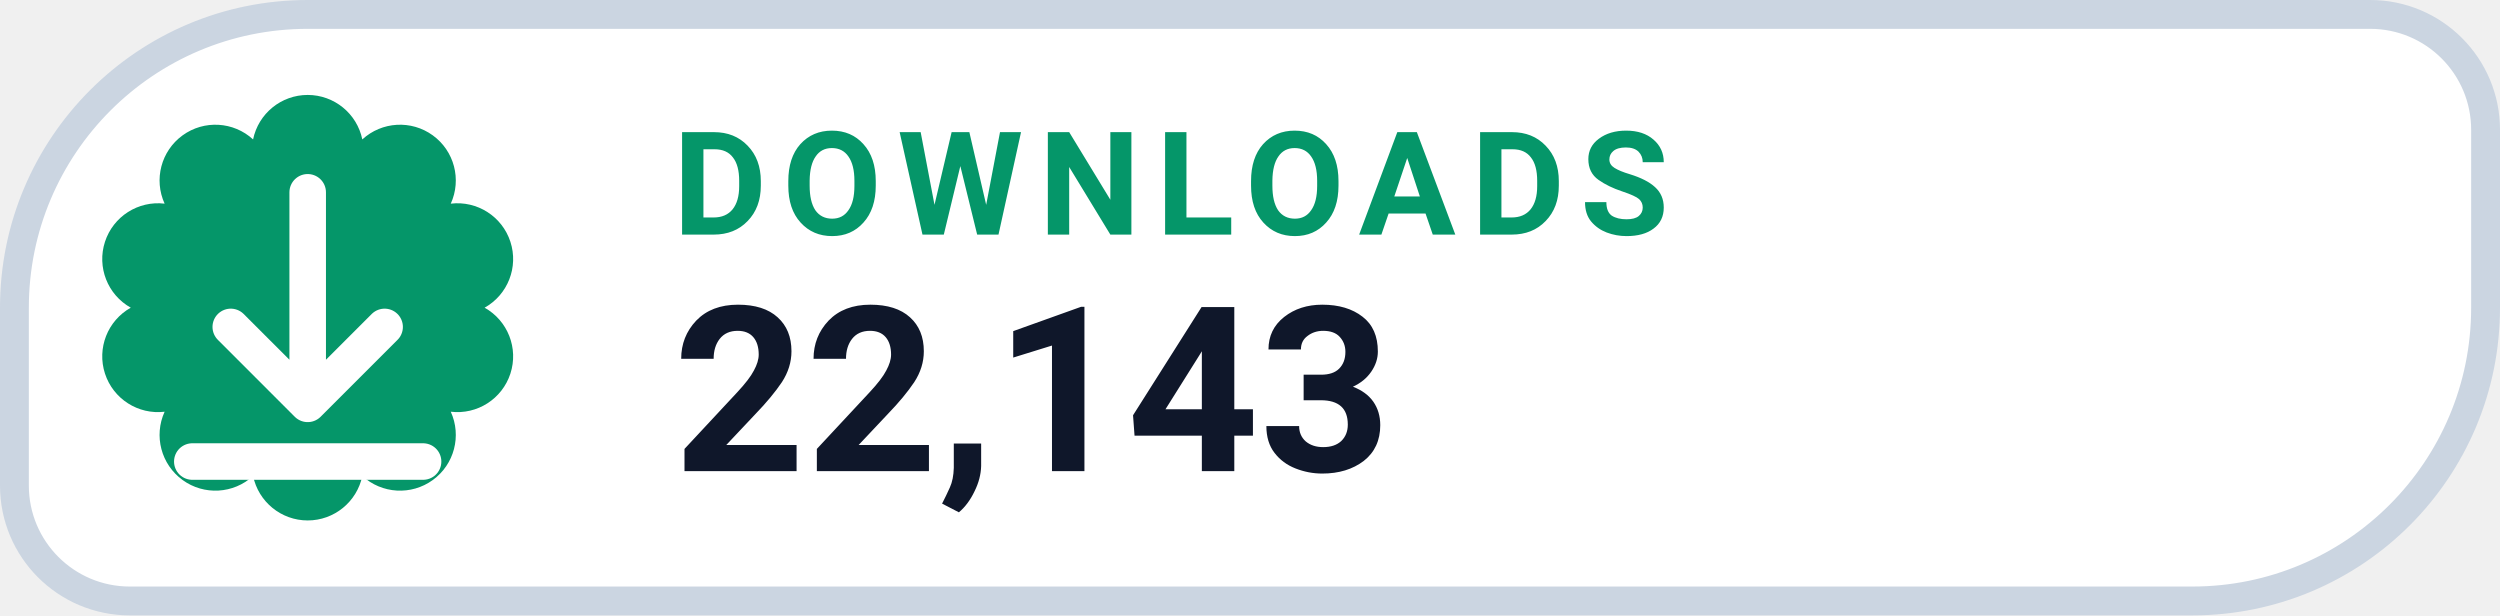
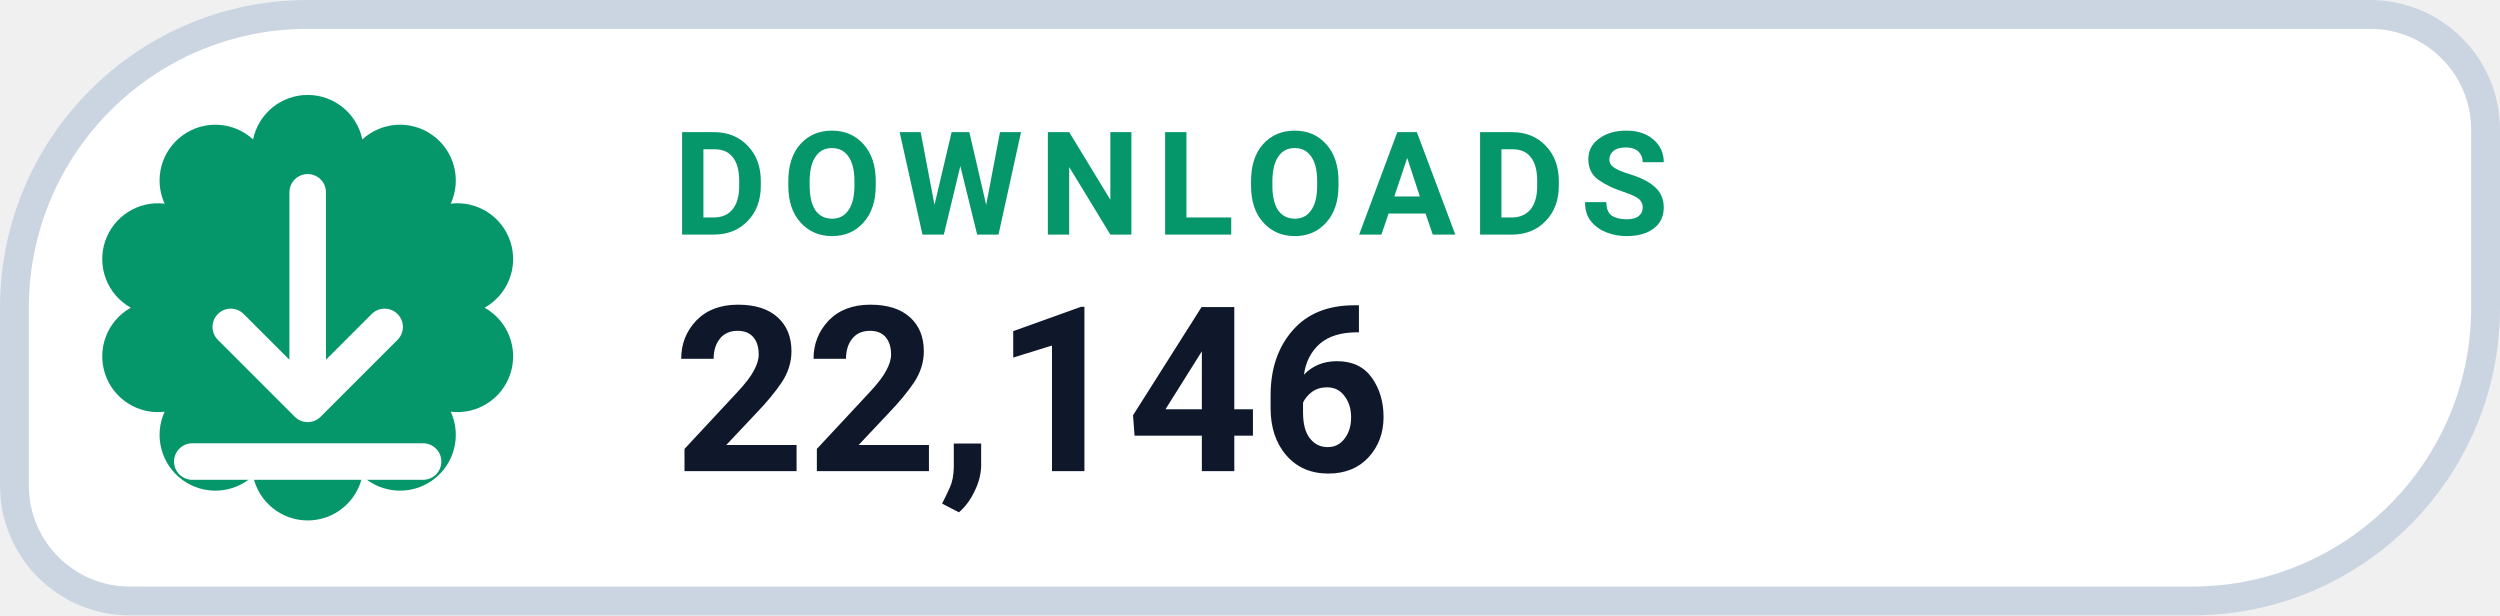
- <svg xmlns="http://www.w3.org/2000/svg" width="130" height="32" viewBox="0 0 130 32" role="img" aria-label="DOWNLOADS 22,143">
+ <svg xmlns="http://www.w3.org/2000/svg" width="130" height="32" viewBox="0 0 130 32" role="img" aria-label="DOWNLOADS 22,146">
  <path d="M 16.00 0.75 H 123.25 A 6.00 6.00 0 0 1 129.25 6.75 V 16.00 A 15.25 15.25 0 0 1 114.00 31.25 H 6.75 A 6.00 6.00 0 0 1 0.75 25.25 V 16.00 A 15.25 15.25 0 0 1 16.00 0.75 Z" fill="#FFFFFF" stroke="#CBD5E1" stroke-width="1.5" />
  <path d="M 13.16 7.25 A 2.90 2.90 0 0 1 18.84 7.25 A 2.90 2.90 0 0 1 23.44 10.59 A 2.90 2.90 0 0 1 25.20 16.00 A 2.90 2.90 0 0 1 23.44 21.41 A 2.90 2.90 0 0 1 18.84 24.75 A 2.90 2.90 0 0 1 13.16 24.75 A 2.90 2.90 0 0 1 8.56 21.41 A 2.90 2.90 0 0 1 6.80 16.00 A 2.90 2.90 0 0 1 8.56 10.59 A 2.90 2.90 0 0 1 13.16 7.25 Z" fill="#059669" />
  <g transform="translate(16 16)" style="color:#FFFFFF;">
    <path d="M0 -6 v11 m0 0 l4 -4 m-4 4 l-4 -4 M-6 8 h12" fill="none" stroke="currentColor" stroke-width="1.9" stroke-linecap="round" stroke-linejoin="round" />
  </g>
  <text x="35" y="12.2" fill="#059669" font-family="-apple-system,BlinkMacSystemFont,'Segoe UI',Roboto,Helvetica,Arial,sans-serif" font-size="7.5" font-weight="700" letter-spacing=".8">DOWNLOADS</text>
-   <text x="35" y="24.5" fill="#0F172A" font-family="-apple-system,BlinkMacSystemFont,'Segoe UI',Roboto,Helvetica,Arial,sans-serif" font-size="12" font-weight="750">22,143</text>
+   <text x="35" y="24.5" fill="#0F172A" font-family="-apple-system,BlinkMacSystemFont,'Segoe UI',Roboto,Helvetica,Arial,sans-serif" font-size="12" font-weight="750">22,146</text>
</svg>
